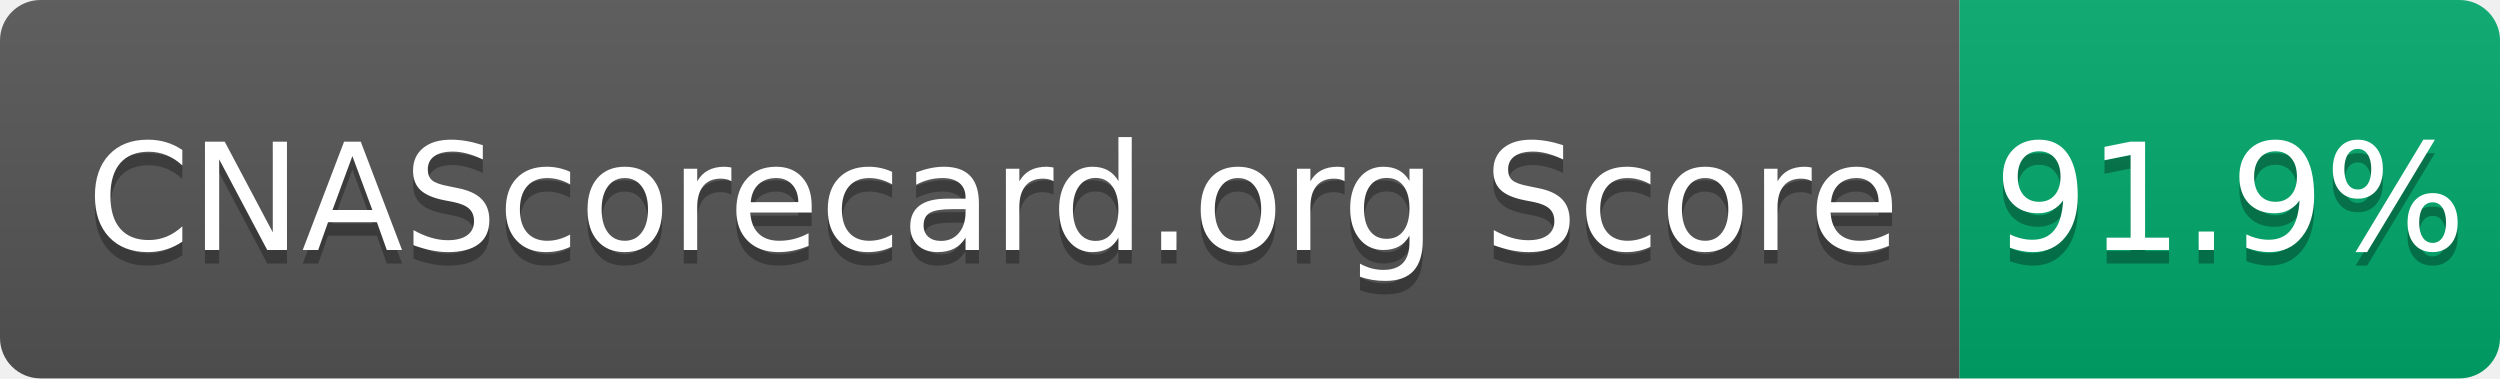
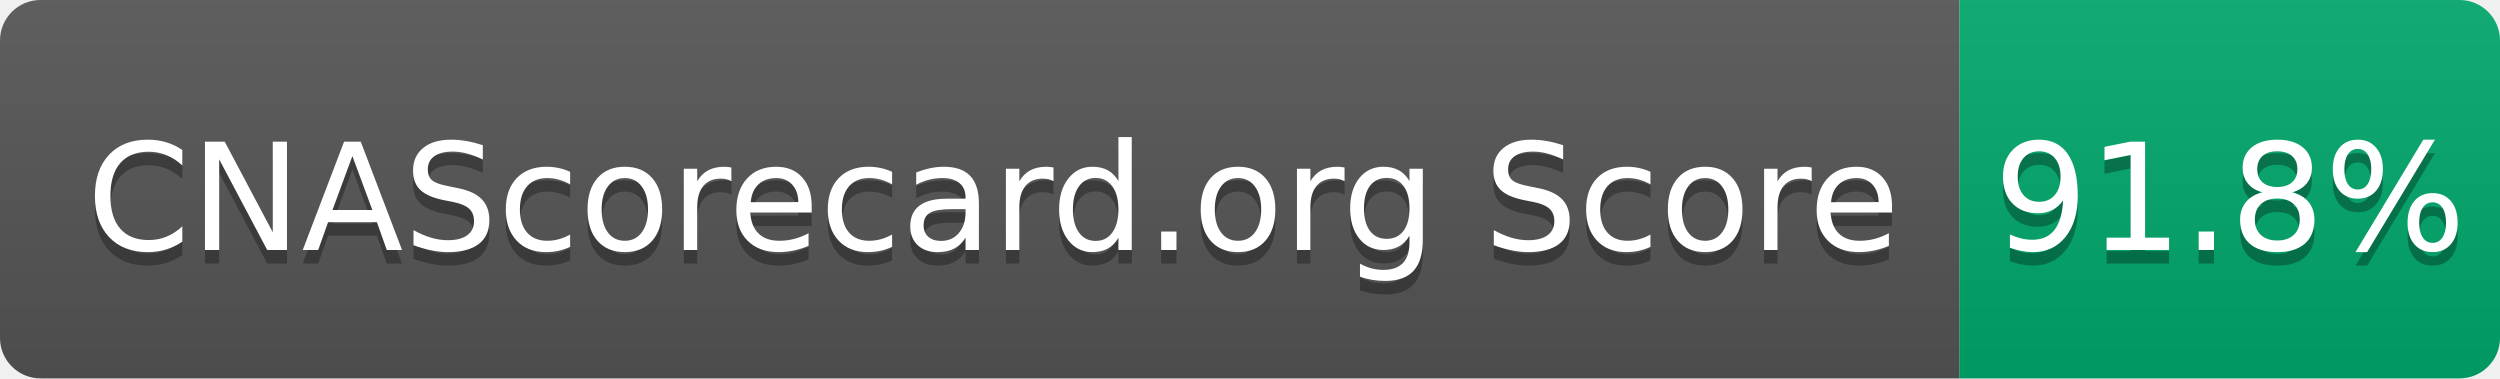
- <svg xmlns="http://www.w3.org/2000/svg" width="185" height="28" role="img" aria-label="CNAScorecard.org Score: 91.9%">
+ <svg xmlns="http://www.w3.org/2000/svg" width="185" height="28" role="img" aria-label="CNAScorecard.org Score: 91.8%">
  <linearGradient id="s" x2="0" y2="100%">
    <stop offset="0" stop-color="#bbb" stop-opacity=".1" />
    <stop offset="1" stop-opacity=".1" />
  </linearGradient>
  <clipPath id="r">
    <rect width="185" height="28" rx="3" fill="#fff" />
  </clipPath>
  <g clip-path="url(#r)">
    <rect width="145" height="28" fill="#555" />
    <rect x="145" width="40" height="28" fill="#00A86B" />
    <rect width="185" height="28" fill="url(#s)" />
  </g>
  <g fill="#fff" text-anchor="middle" font-family="Verdana,Geneva,DejaVu Sans,sans-serif" text-rendering="geometricPrecision" font-size="110">
    <text aria-hidden="true" x="735" y="195" fill="#010101" fill-opacity=".3" transform="scale(.1)" textLength="1350">CNAScorecard.org Score</text>
    <text x="735" y="185" transform="scale(.1)" fill="#fff" textLength="1350">CNAScorecard.org Score</text>
-     <text aria-hidden="true" x="1650" y="195" fill="#010101" fill-opacity=".3" transform="scale(.1)" textLength="300">91.9%</text>
-     <text x="1650" y="185" transform="scale(.1)" fill="#fff" textLength="300">91.9%</text>
+     <text aria-hidden="true" x="1650" y="195" fill="#010101" fill-opacity=".3" transform="scale(.1)" textLength="300">91.8%</text>
+     <text x="1650" y="185" transform="scale(.1)" fill="#fff" textLength="300">91.8%</text>
  </g>
</svg>
